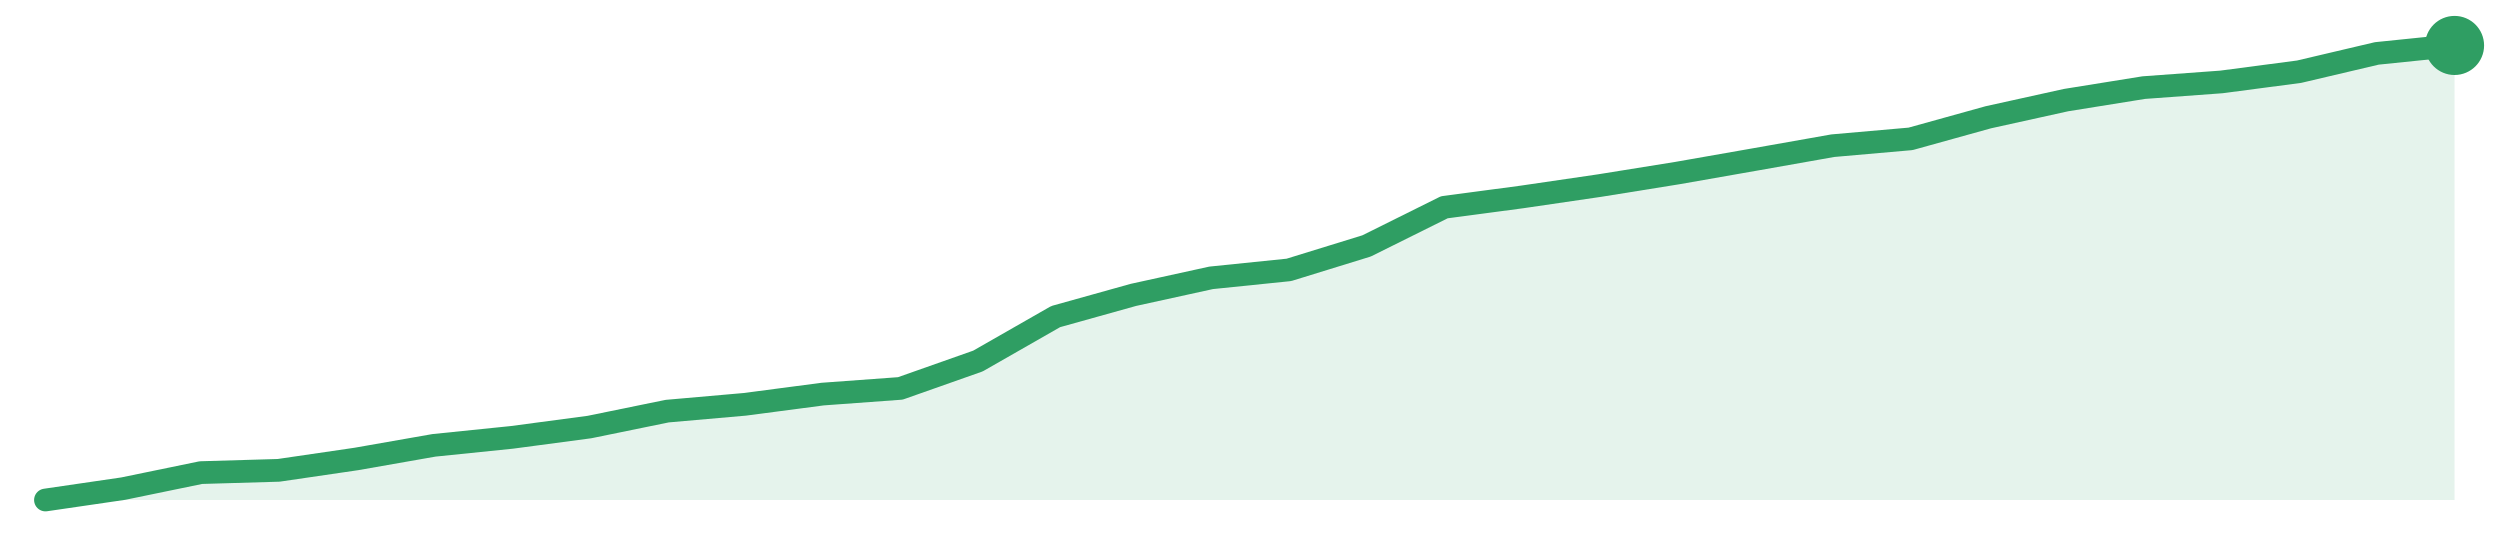
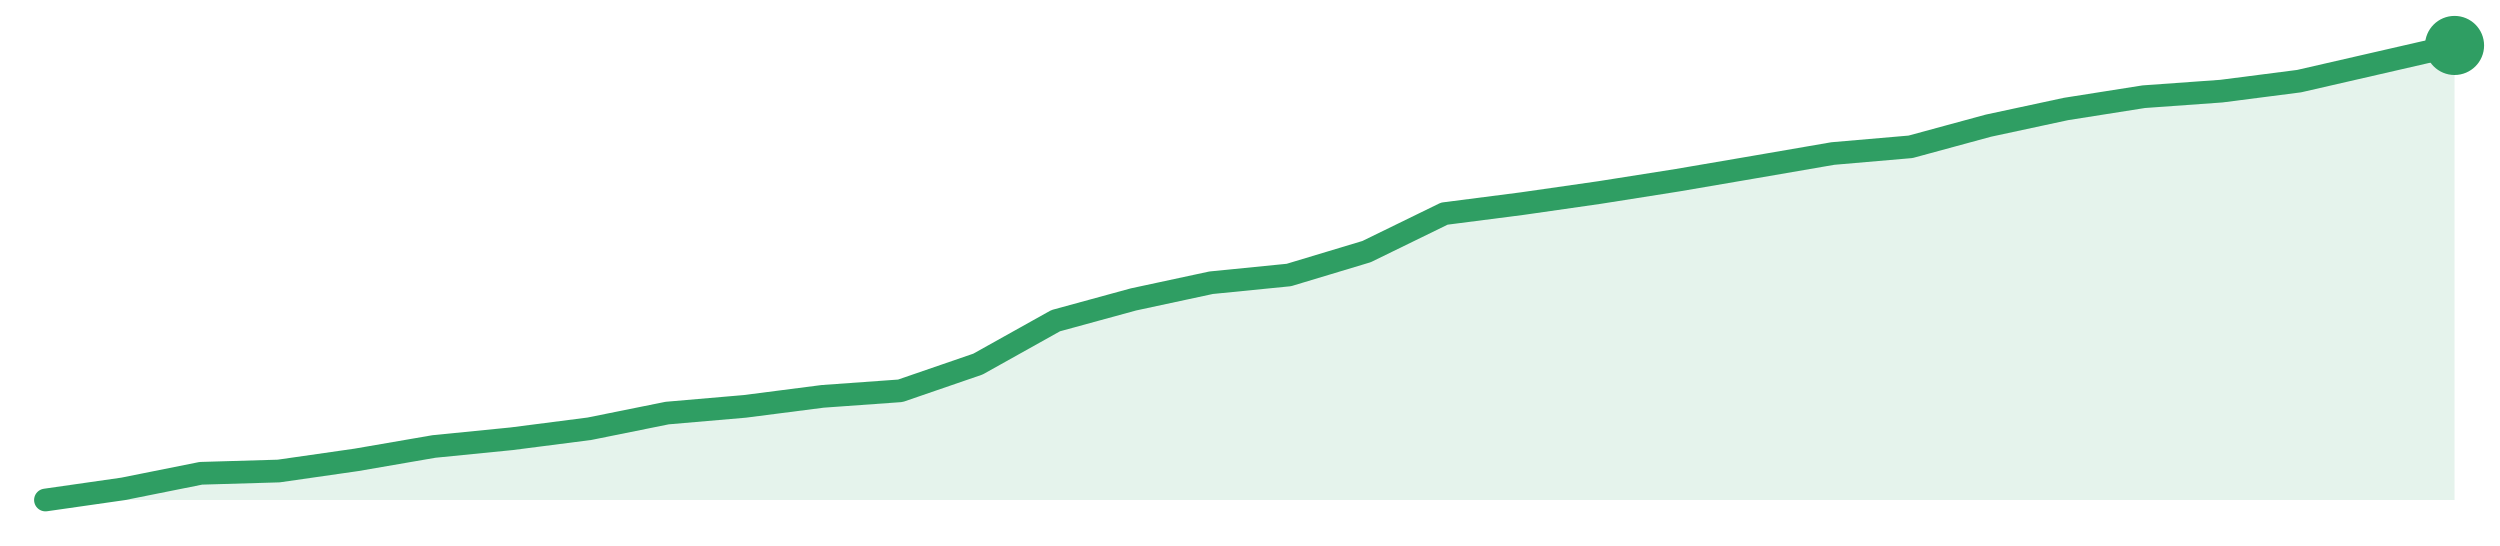
<svg xmlns="http://www.w3.org/2000/svg" width="220" height="48" viewBox="0 0 220 48" role="img" aria-label="trend">
-   <path d="M4.0,44.0 L4.0,44.0 L10.84,43.0 L17.68,41.59 L24.52,41.39 L31.35,40.39 L38.19,39.19 L45.03,38.49 L51.87,37.58 L58.71,36.18 L65.55,35.58 L72.39,34.68 L79.23,34.18 L86.06,31.77 L92.9,27.86 L99.74,25.95 L106.58,24.45 L113.42,23.75 L120.26,21.64 L127.1,18.24 L133.94,17.33 L140.77,16.33 L147.61,15.23 L154.45,14.03 L161.29,12.82 L168.13,12.22 L174.97,10.32 L181.81,8.81 L188.65,7.71 L195.48,7.21 L202.32,6.31 L209.16,4.7 L216.0,4.0 L216.0,44.0 Z" fill="#2f9e631f" />
-   <path d="M4.0,44.0 L10.84,43.0 L17.68,41.59 L24.52,41.39 L31.35,40.39 L38.19,39.19 L45.03,38.49 L51.87,37.58 L58.71,36.18 L65.55,35.58 L72.39,34.68 L79.23,34.18 L86.06,31.77 L92.9,27.86 L99.74,25.95 L106.58,24.45 L113.42,23.75 L120.26,21.64 L127.1,18.24 L133.94,17.33 L140.77,16.33 L147.61,15.23 L154.45,14.03 L161.29,12.82 L168.13,12.22 L174.97,10.32 L181.81,8.81 L188.65,7.71 L195.48,7.21 L202.32,6.31 L209.16,4.7 L216.0,4.0" fill="none" stroke="#2f9e63" stroke-width="2" stroke-linejoin="round" stroke-linecap="round" />
+   <path d="M4.0,44.0 L4.0,44.0 L10.84,43.02 L17.68,41.65 L24.52,41.45 L31.35,40.47 L38.19,39.29 L45.03,38.61 L51.87,37.73 L58.71,36.35 L65.55,35.76 L72.39,34.88 L79.23,34.39 L86.06,32.04 L92.9,28.22 L99.74,26.35 L106.58,24.88 L113.42,24.2 L120.26,22.14 L127.1,18.8 L133.94,17.92 L140.77,16.94 L147.61,15.86 L154.45,14.69 L161.29,13.51 L168.13,12.92 L174.97,11.06 L181.81,9.59 L188.65,8.51 L195.48,8.02 L202.32,7.14 L209.16,5.57 L216.0,4.0 L216.0,44.0 Z" fill="#2f9e631f" />
+   <path d="M4.0,44.0 L10.84,43.02 L17.68,41.65 L24.52,41.45 L31.35,40.47 L38.19,39.29 L45.03,38.61 L51.87,37.73 L58.71,36.35 L65.55,35.76 L72.39,34.88 L79.23,34.39 L86.06,32.04 L92.9,28.22 L99.74,26.35 L106.58,24.88 L113.42,24.2 L120.26,22.14 L127.1,18.8 L133.94,17.92 L140.77,16.94 L147.61,15.86 L154.45,14.69 L161.29,13.51 L168.13,12.92 L174.97,11.06 L181.81,9.59 L188.65,8.51 L195.48,8.02 L202.32,7.14 L209.16,5.57 L216.0,4.0" fill="none" stroke="#2f9e63" stroke-width="2" stroke-linejoin="round" stroke-linecap="round" />
  <circle cx="216.0" cy="4.0" r="2.6" fill="#2f9e63" />
</svg>
